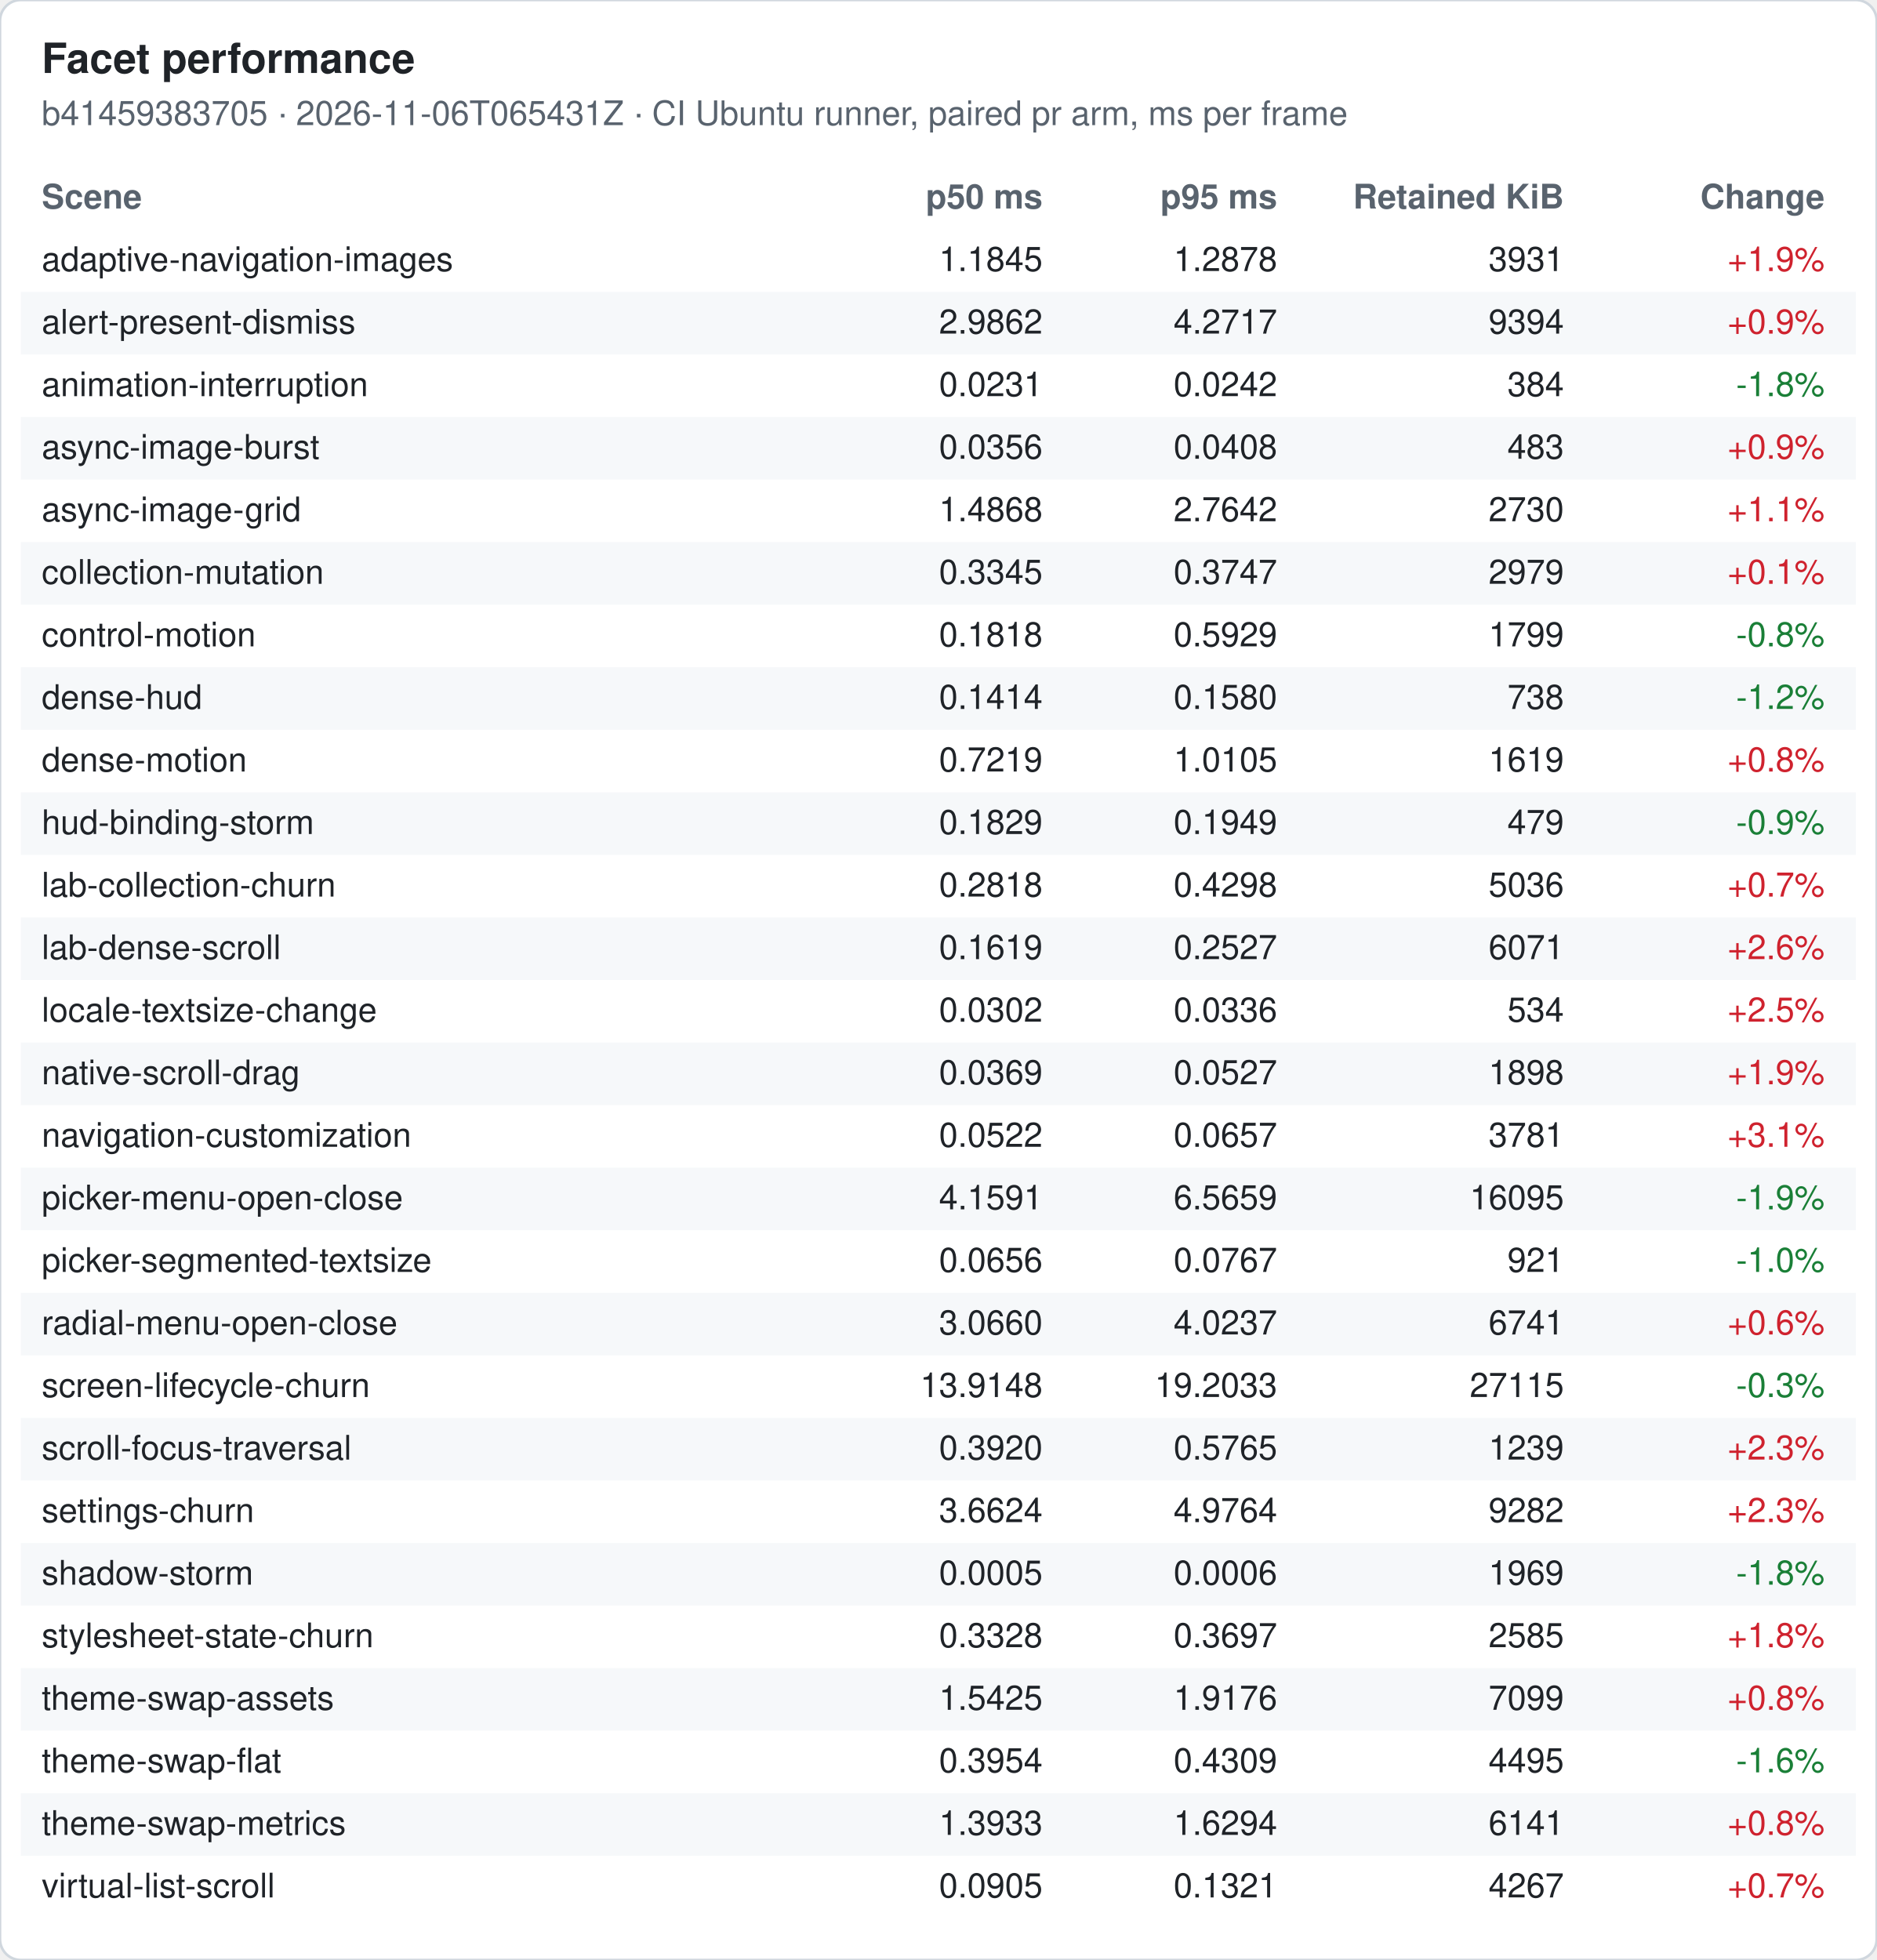
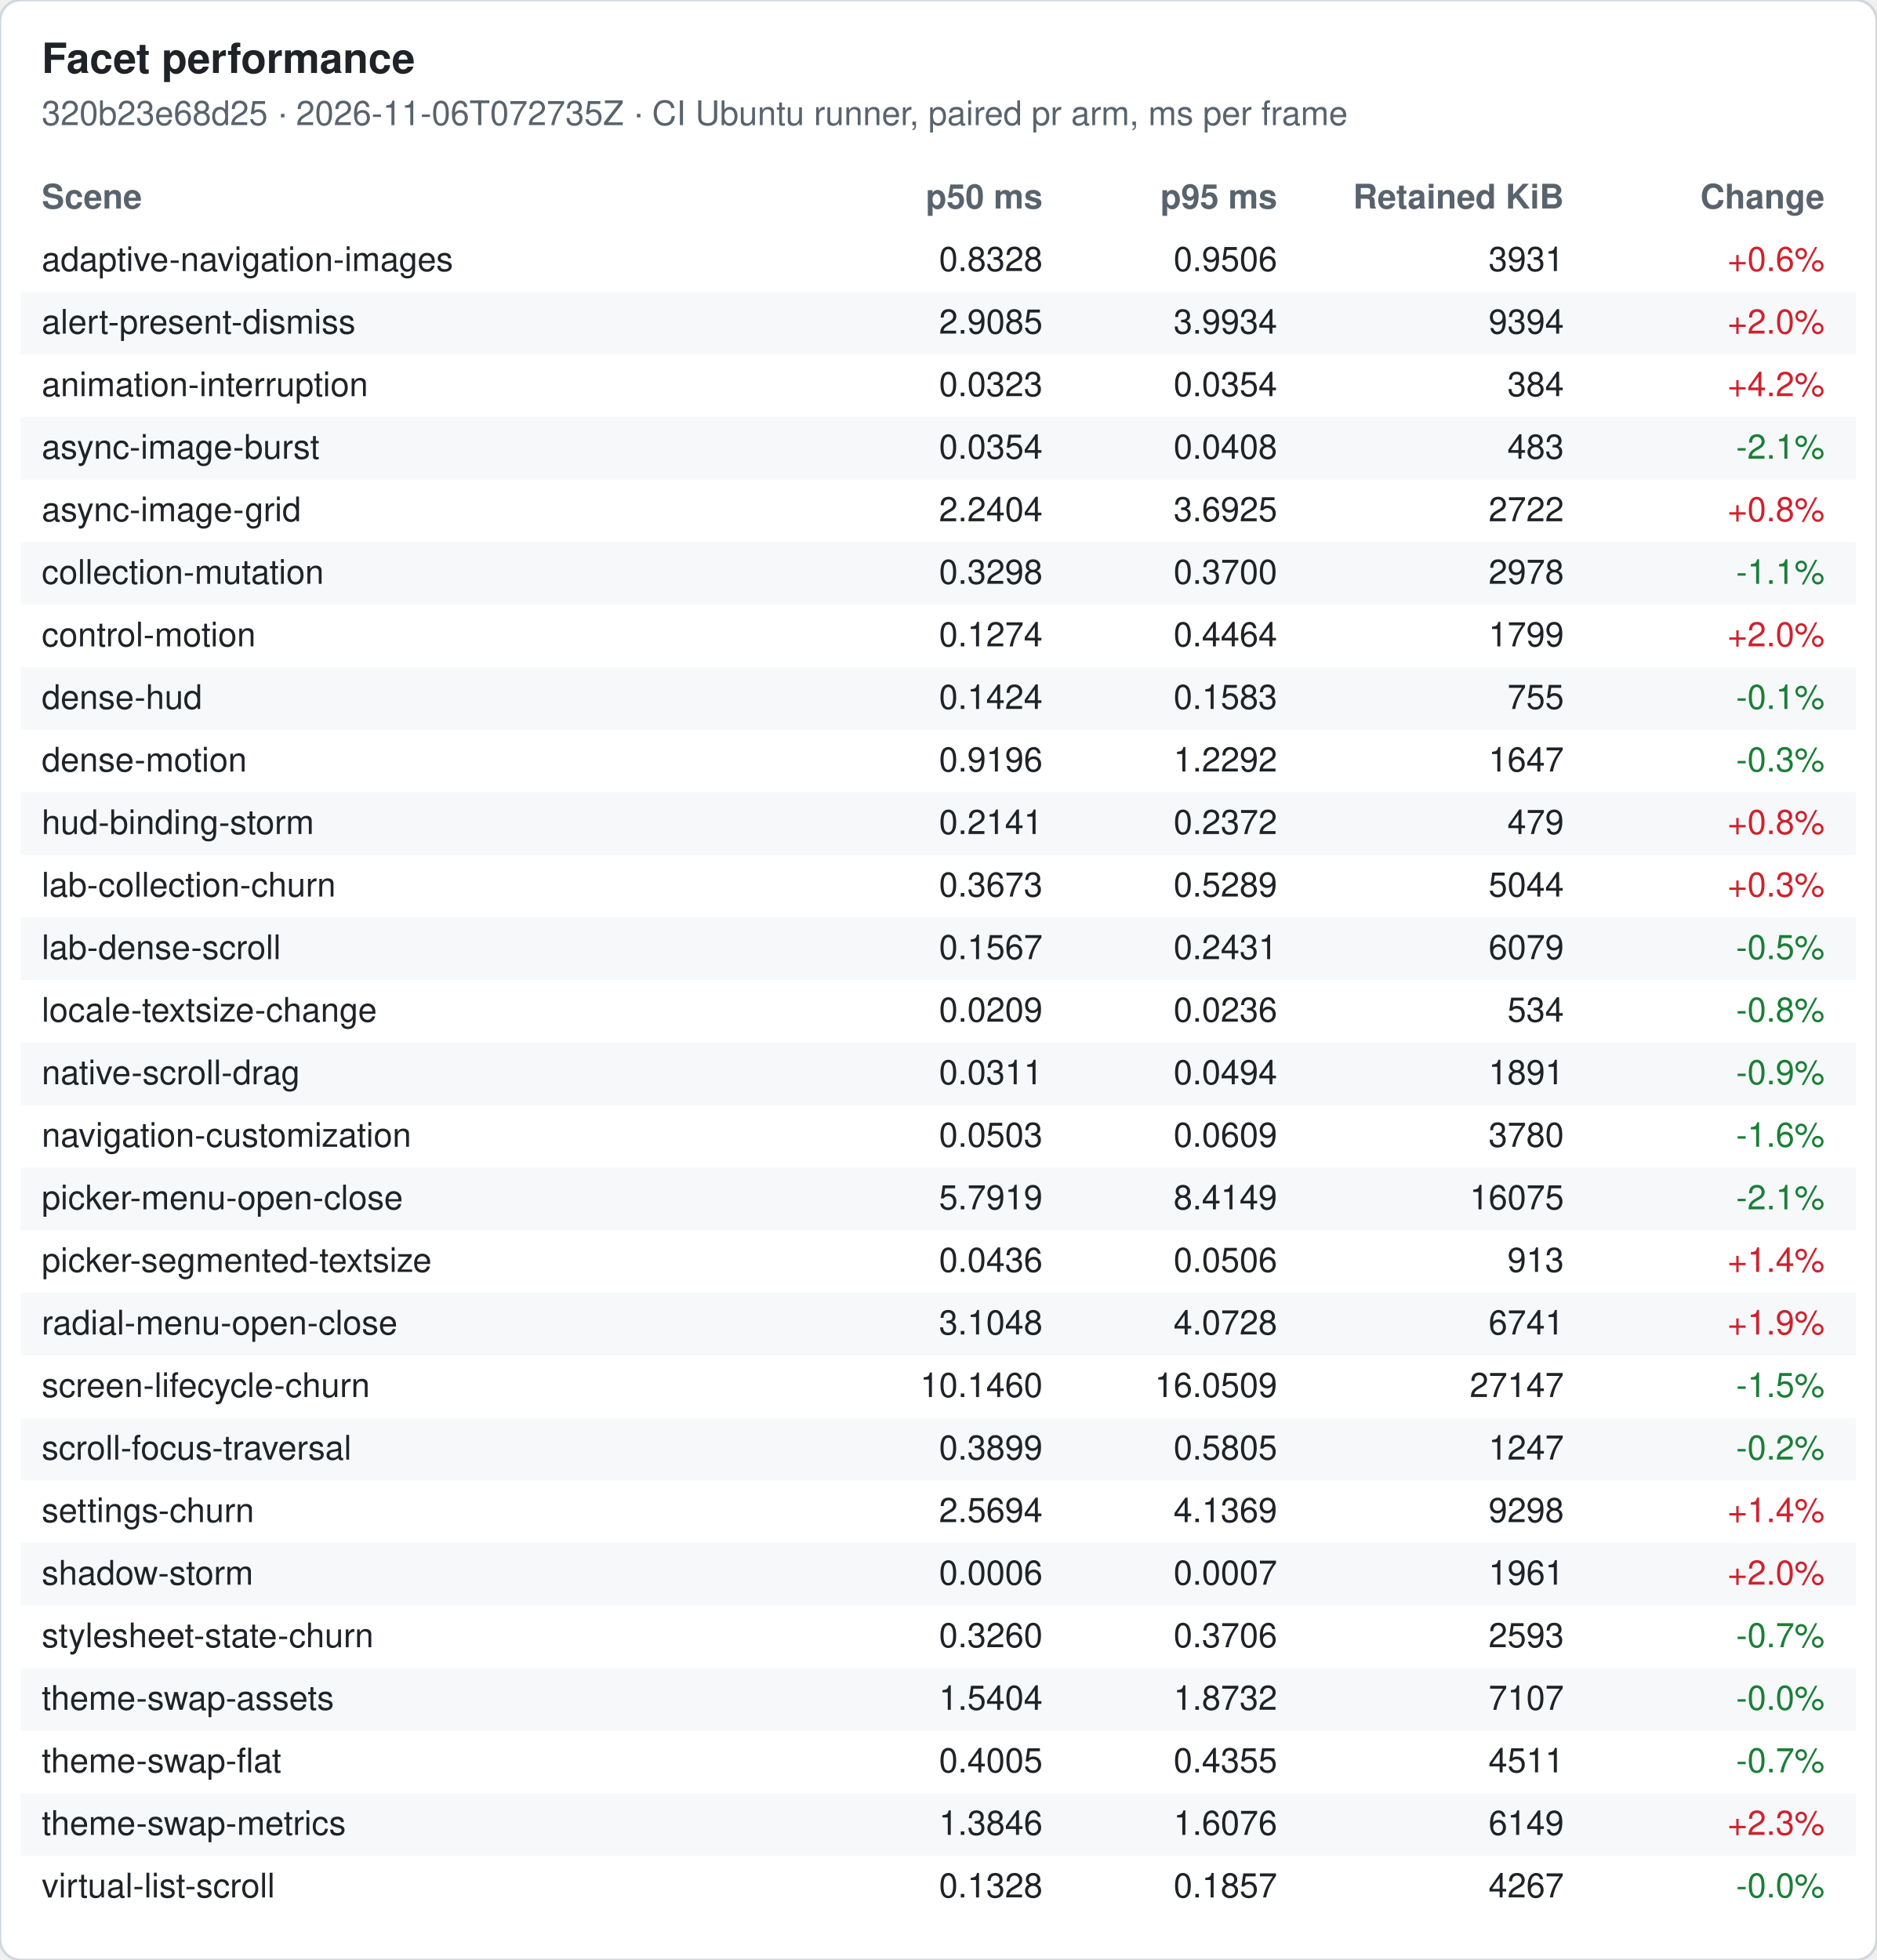
<svg xmlns="http://www.w3.org/2000/svg" width="720" height="752" viewBox="0 0 720 752" font-family="-apple-system, Segoe UI, Helvetica, Arial, sans-serif" font-size="13">
  <rect width="720" height="752" rx="8" fill="#ffffff" stroke="#d0d7de" />
  <text x="16" y="28" font-size="16" font-weight="600" fill="#1f2328">Facet performance</text>
-   <text x="16" y="48" fill="#59636e">b41459383705 · 2026-11-06T065431Z · CI Ubuntu runner, paired pr arm, ms per frame</text>
+   <text x="16" y="48" fill="#59636e">320b23e68d25 · 2026-11-06T072735Z · CI Ubuntu runner, paired pr arm, ms per frame</text>
  <text x="16" y="80" font-weight="600" fill="#59636e">Scene</text>
  <text x="400" y="80" font-weight="600" fill="#59636e" text-anchor="end">p50 ms</text>
  <text x="490" y="80" font-weight="600" fill="#59636e" text-anchor="end">p95 ms</text>
  <text x="600" y="80" font-weight="600" fill="#59636e" text-anchor="end">Retained KiB</text>
  <text x="700" y="80" font-weight="600" fill="#59636e" text-anchor="end">Change</text>
  <text x="16" y="104" fill="#1f2328">adaptive-navigation-images</text>
-   <text x="400" y="104" fill="#1f2328" text-anchor="end">1.1845</text>
-   <text x="490" y="104" fill="#1f2328" text-anchor="end">1.2878</text>
+   <text x="400" y="104" fill="#1f2328" text-anchor="end">0.8328</text>
+   <text x="490" y="104" fill="#1f2328" text-anchor="end">0.9506</text>
  <text x="600" y="104" fill="#1f2328" text-anchor="end">3931</text>
-   <text x="700" y="104" fill="#cf222e" text-anchor="end">+1.9%</text>
+   <text x="700" y="104" fill="#cf222e" text-anchor="end">+0.6%</text>
  <rect x="8" y="112" width="704" height="24" fill="#f6f8fa" />
  <text x="16" y="128" fill="#1f2328">alert-present-dismiss</text>
-   <text x="400" y="128" fill="#1f2328" text-anchor="end">2.9862</text>
-   <text x="490" y="128" fill="#1f2328" text-anchor="end">4.2717</text>
+   <text x="400" y="128" fill="#1f2328" text-anchor="end">2.9085</text>
+   <text x="490" y="128" fill="#1f2328" text-anchor="end">3.9934</text>
  <text x="600" y="128" fill="#1f2328" text-anchor="end">9394</text>
-   <text x="700" y="128" fill="#cf222e" text-anchor="end">+0.9%</text>
+   <text x="700" y="128" fill="#cf222e" text-anchor="end">+2.0%</text>
  <text x="16" y="152" fill="#1f2328">animation-interruption</text>
-   <text x="400" y="152" fill="#1f2328" text-anchor="end">0.0231</text>
-   <text x="490" y="152" fill="#1f2328" text-anchor="end">0.0242</text>
+   <text x="400" y="152" fill="#1f2328" text-anchor="end">0.0323</text>
+   <text x="490" y="152" fill="#1f2328" text-anchor="end">0.0354</text>
  <text x="600" y="152" fill="#1f2328" text-anchor="end">384</text>
-   <text x="700" y="152" fill="#1a7f37" text-anchor="end">-1.8%</text>
+   <text x="700" y="152" fill="#cf222e" text-anchor="end">+4.2%</text>
  <rect x="8" y="160" width="704" height="24" fill="#f6f8fa" />
  <text x="16" y="176" fill="#1f2328">async-image-burst</text>
-   <text x="400" y="176" fill="#1f2328" text-anchor="end">0.0356</text>
+   <text x="400" y="176" fill="#1f2328" text-anchor="end">0.0354</text>
  <text x="490" y="176" fill="#1f2328" text-anchor="end">0.0408</text>
  <text x="600" y="176" fill="#1f2328" text-anchor="end">483</text>
-   <text x="700" y="176" fill="#cf222e" text-anchor="end">+0.9%</text>
+   <text x="700" y="176" fill="#1a7f37" text-anchor="end">-2.1%</text>
  <text x="16" y="200" fill="#1f2328">async-image-grid</text>
-   <text x="400" y="200" fill="#1f2328" text-anchor="end">1.4868</text>
-   <text x="490" y="200" fill="#1f2328" text-anchor="end">2.7642</text>
-   <text x="600" y="200" fill="#1f2328" text-anchor="end">2730</text>
-   <text x="700" y="200" fill="#cf222e" text-anchor="end">+1.1%</text>
+   <text x="400" y="200" fill="#1f2328" text-anchor="end">2.2404</text>
+   <text x="490" y="200" fill="#1f2328" text-anchor="end">3.6925</text>
+   <text x="600" y="200" fill="#1f2328" text-anchor="end">2722</text>
+   <text x="700" y="200" fill="#cf222e" text-anchor="end">+0.8%</text>
  <rect x="8" y="208" width="704" height="24" fill="#f6f8fa" />
  <text x="16" y="224" fill="#1f2328">collection-mutation</text>
-   <text x="400" y="224" fill="#1f2328" text-anchor="end">0.3345</text>
-   <text x="490" y="224" fill="#1f2328" text-anchor="end">0.3747</text>
-   <text x="600" y="224" fill="#1f2328" text-anchor="end">2979</text>
-   <text x="700" y="224" fill="#cf222e" text-anchor="end">+0.1%</text>
+   <text x="400" y="224" fill="#1f2328" text-anchor="end">0.3298</text>
+   <text x="490" y="224" fill="#1f2328" text-anchor="end">0.3700</text>
+   <text x="600" y="224" fill="#1f2328" text-anchor="end">2978</text>
+   <text x="700" y="224" fill="#1a7f37" text-anchor="end">-1.1%</text>
  <text x="16" y="248" fill="#1f2328">control-motion</text>
-   <text x="400" y="248" fill="#1f2328" text-anchor="end">0.1818</text>
-   <text x="490" y="248" fill="#1f2328" text-anchor="end">0.5929</text>
+   <text x="400" y="248" fill="#1f2328" text-anchor="end">0.1274</text>
+   <text x="490" y="248" fill="#1f2328" text-anchor="end">0.4464</text>
  <text x="600" y="248" fill="#1f2328" text-anchor="end">1799</text>
-   <text x="700" y="248" fill="#1a7f37" text-anchor="end">-0.8%</text>
+   <text x="700" y="248" fill="#cf222e" text-anchor="end">+2.0%</text>
  <rect x="8" y="256" width="704" height="24" fill="#f6f8fa" />
  <text x="16" y="272" fill="#1f2328">dense-hud</text>
-   <text x="400" y="272" fill="#1f2328" text-anchor="end">0.1414</text>
-   <text x="490" y="272" fill="#1f2328" text-anchor="end">0.1580</text>
-   <text x="600" y="272" fill="#1f2328" text-anchor="end">738</text>
-   <text x="700" y="272" fill="#1a7f37" text-anchor="end">-1.2%</text>
+   <text x="400" y="272" fill="#1f2328" text-anchor="end">0.1424</text>
+   <text x="490" y="272" fill="#1f2328" text-anchor="end">0.1583</text>
+   <text x="600" y="272" fill="#1f2328" text-anchor="end">755</text>
+   <text x="700" y="272" fill="#1a7f37" text-anchor="end">-0.1%</text>
  <text x="16" y="296" fill="#1f2328">dense-motion</text>
-   <text x="400" y="296" fill="#1f2328" text-anchor="end">0.7219</text>
-   <text x="490" y="296" fill="#1f2328" text-anchor="end">1.0105</text>
-   <text x="600" y="296" fill="#1f2328" text-anchor="end">1619</text>
-   <text x="700" y="296" fill="#cf222e" text-anchor="end">+0.8%</text>
+   <text x="400" y="296" fill="#1f2328" text-anchor="end">0.9196</text>
+   <text x="490" y="296" fill="#1f2328" text-anchor="end">1.2292</text>
+   <text x="600" y="296" fill="#1f2328" text-anchor="end">1647</text>
+   <text x="700" y="296" fill="#1a7f37" text-anchor="end">-0.3%</text>
  <rect x="8" y="304" width="704" height="24" fill="#f6f8fa" />
  <text x="16" y="320" fill="#1f2328">hud-binding-storm</text>
-   <text x="400" y="320" fill="#1f2328" text-anchor="end">0.1829</text>
-   <text x="490" y="320" fill="#1f2328" text-anchor="end">0.1949</text>
+   <text x="400" y="320" fill="#1f2328" text-anchor="end">0.2141</text>
+   <text x="490" y="320" fill="#1f2328" text-anchor="end">0.2372</text>
  <text x="600" y="320" fill="#1f2328" text-anchor="end">479</text>
-   <text x="700" y="320" fill="#1a7f37" text-anchor="end">-0.9%</text>
+   <text x="700" y="320" fill="#cf222e" text-anchor="end">+0.8%</text>
  <text x="16" y="344" fill="#1f2328">lab-collection-churn</text>
-   <text x="400" y="344" fill="#1f2328" text-anchor="end">0.2818</text>
-   <text x="490" y="344" fill="#1f2328" text-anchor="end">0.4298</text>
-   <text x="600" y="344" fill="#1f2328" text-anchor="end">5036</text>
-   <text x="700" y="344" fill="#cf222e" text-anchor="end">+0.7%</text>
+   <text x="400" y="344" fill="#1f2328" text-anchor="end">0.3673</text>
+   <text x="490" y="344" fill="#1f2328" text-anchor="end">0.5289</text>
+   <text x="600" y="344" fill="#1f2328" text-anchor="end">5044</text>
+   <text x="700" y="344" fill="#cf222e" text-anchor="end">+0.3%</text>
  <rect x="8" y="352" width="704" height="24" fill="#f6f8fa" />
  <text x="16" y="368" fill="#1f2328">lab-dense-scroll</text>
-   <text x="400" y="368" fill="#1f2328" text-anchor="end">0.1619</text>
-   <text x="490" y="368" fill="#1f2328" text-anchor="end">0.2527</text>
-   <text x="600" y="368" fill="#1f2328" text-anchor="end">6071</text>
-   <text x="700" y="368" fill="#cf222e" text-anchor="end">+2.6%</text>
+   <text x="400" y="368" fill="#1f2328" text-anchor="end">0.1567</text>
+   <text x="490" y="368" fill="#1f2328" text-anchor="end">0.2431</text>
+   <text x="600" y="368" fill="#1f2328" text-anchor="end">6079</text>
+   <text x="700" y="368" fill="#1a7f37" text-anchor="end">-0.5%</text>
  <text x="16" y="392" fill="#1f2328">locale-textsize-change</text>
-   <text x="400" y="392" fill="#1f2328" text-anchor="end">0.0302</text>
-   <text x="490" y="392" fill="#1f2328" text-anchor="end">0.0336</text>
+   <text x="400" y="392" fill="#1f2328" text-anchor="end">0.0209</text>
+   <text x="490" y="392" fill="#1f2328" text-anchor="end">0.0236</text>
  <text x="600" y="392" fill="#1f2328" text-anchor="end">534</text>
-   <text x="700" y="392" fill="#cf222e" text-anchor="end">+2.5%</text>
+   <text x="700" y="392" fill="#1a7f37" text-anchor="end">-0.8%</text>
  <rect x="8" y="400" width="704" height="24" fill="#f6f8fa" />
  <text x="16" y="416" fill="#1f2328">native-scroll-drag</text>
-   <text x="400" y="416" fill="#1f2328" text-anchor="end">0.0369</text>
-   <text x="490" y="416" fill="#1f2328" text-anchor="end">0.0527</text>
-   <text x="600" y="416" fill="#1f2328" text-anchor="end">1898</text>
-   <text x="700" y="416" fill="#cf222e" text-anchor="end">+1.9%</text>
+   <text x="400" y="416" fill="#1f2328" text-anchor="end">0.0311</text>
+   <text x="490" y="416" fill="#1f2328" text-anchor="end">0.0494</text>
+   <text x="600" y="416" fill="#1f2328" text-anchor="end">1891</text>
+   <text x="700" y="416" fill="#1a7f37" text-anchor="end">-0.9%</text>
  <text x="16" y="440" fill="#1f2328">navigation-customization</text>
-   <text x="400" y="440" fill="#1f2328" text-anchor="end">0.0522</text>
-   <text x="490" y="440" fill="#1f2328" text-anchor="end">0.0657</text>
-   <text x="600" y="440" fill="#1f2328" text-anchor="end">3781</text>
-   <text x="700" y="440" fill="#cf222e" text-anchor="end">+3.1%</text>
+   <text x="400" y="440" fill="#1f2328" text-anchor="end">0.0503</text>
+   <text x="490" y="440" fill="#1f2328" text-anchor="end">0.0609</text>
+   <text x="600" y="440" fill="#1f2328" text-anchor="end">3780</text>
+   <text x="700" y="440" fill="#1a7f37" text-anchor="end">-1.6%</text>
  <rect x="8" y="448" width="704" height="24" fill="#f6f8fa" />
  <text x="16" y="464" fill="#1f2328">picker-menu-open-close</text>
-   <text x="400" y="464" fill="#1f2328" text-anchor="end">4.1591</text>
-   <text x="490" y="464" fill="#1f2328" text-anchor="end">6.5659</text>
-   <text x="600" y="464" fill="#1f2328" text-anchor="end">16095</text>
-   <text x="700" y="464" fill="#1a7f37" text-anchor="end">-1.9%</text>
+   <text x="400" y="464" fill="#1f2328" text-anchor="end">5.7919</text>
+   <text x="490" y="464" fill="#1f2328" text-anchor="end">8.4149</text>
+   <text x="600" y="464" fill="#1f2328" text-anchor="end">16075</text>
+   <text x="700" y="464" fill="#1a7f37" text-anchor="end">-2.1%</text>
  <text x="16" y="488" fill="#1f2328">picker-segmented-textsize</text>
-   <text x="400" y="488" fill="#1f2328" text-anchor="end">0.0656</text>
-   <text x="490" y="488" fill="#1f2328" text-anchor="end">0.0767</text>
-   <text x="600" y="488" fill="#1f2328" text-anchor="end">921</text>
-   <text x="700" y="488" fill="#1a7f37" text-anchor="end">-1.0%</text>
+   <text x="400" y="488" fill="#1f2328" text-anchor="end">0.0436</text>
+   <text x="490" y="488" fill="#1f2328" text-anchor="end">0.0506</text>
+   <text x="600" y="488" fill="#1f2328" text-anchor="end">913</text>
+   <text x="700" y="488" fill="#cf222e" text-anchor="end">+1.4%</text>
  <rect x="8" y="496" width="704" height="24" fill="#f6f8fa" />
  <text x="16" y="512" fill="#1f2328">radial-menu-open-close</text>
-   <text x="400" y="512" fill="#1f2328" text-anchor="end">3.0660</text>
-   <text x="490" y="512" fill="#1f2328" text-anchor="end">4.0237</text>
+   <text x="400" y="512" fill="#1f2328" text-anchor="end">3.1048</text>
+   <text x="490" y="512" fill="#1f2328" text-anchor="end">4.0728</text>
  <text x="600" y="512" fill="#1f2328" text-anchor="end">6741</text>
-   <text x="700" y="512" fill="#cf222e" text-anchor="end">+0.6%</text>
+   <text x="700" y="512" fill="#cf222e" text-anchor="end">+1.9%</text>
  <text x="16" y="536" fill="#1f2328">screen-lifecycle-churn</text>
-   <text x="400" y="536" fill="#1f2328" text-anchor="end">13.9148</text>
-   <text x="490" y="536" fill="#1f2328" text-anchor="end">19.2033</text>
-   <text x="600" y="536" fill="#1f2328" text-anchor="end">27115</text>
-   <text x="700" y="536" fill="#1a7f37" text-anchor="end">-0.3%</text>
+   <text x="400" y="536" fill="#1f2328" text-anchor="end">10.1460</text>
+   <text x="490" y="536" fill="#1f2328" text-anchor="end">16.0509</text>
+   <text x="600" y="536" fill="#1f2328" text-anchor="end">27147</text>
+   <text x="700" y="536" fill="#1a7f37" text-anchor="end">-1.5%</text>
  <rect x="8" y="544" width="704" height="24" fill="#f6f8fa" />
  <text x="16" y="560" fill="#1f2328">scroll-focus-traversal</text>
-   <text x="400" y="560" fill="#1f2328" text-anchor="end">0.3920</text>
-   <text x="490" y="560" fill="#1f2328" text-anchor="end">0.5765</text>
-   <text x="600" y="560" fill="#1f2328" text-anchor="end">1239</text>
-   <text x="700" y="560" fill="#cf222e" text-anchor="end">+2.3%</text>
+   <text x="400" y="560" fill="#1f2328" text-anchor="end">0.3899</text>
+   <text x="490" y="560" fill="#1f2328" text-anchor="end">0.5805</text>
+   <text x="600" y="560" fill="#1f2328" text-anchor="end">1247</text>
+   <text x="700" y="560" fill="#1a7f37" text-anchor="end">-0.2%</text>
  <text x="16" y="584" fill="#1f2328">settings-churn</text>
-   <text x="400" y="584" fill="#1f2328" text-anchor="end">3.6624</text>
-   <text x="490" y="584" fill="#1f2328" text-anchor="end">4.9764</text>
-   <text x="600" y="584" fill="#1f2328" text-anchor="end">9282</text>
-   <text x="700" y="584" fill="#cf222e" text-anchor="end">+2.3%</text>
+   <text x="400" y="584" fill="#1f2328" text-anchor="end">2.5694</text>
+   <text x="490" y="584" fill="#1f2328" text-anchor="end">4.1369</text>
+   <text x="600" y="584" fill="#1f2328" text-anchor="end">9298</text>
+   <text x="700" y="584" fill="#cf222e" text-anchor="end">+1.4%</text>
  <rect x="8" y="592" width="704" height="24" fill="#f6f8fa" />
  <text x="16" y="608" fill="#1f2328">shadow-storm</text>
-   <text x="400" y="608" fill="#1f2328" text-anchor="end">0.0005</text>
-   <text x="490" y="608" fill="#1f2328" text-anchor="end">0.0006</text>
-   <text x="600" y="608" fill="#1f2328" text-anchor="end">1969</text>
-   <text x="700" y="608" fill="#1a7f37" text-anchor="end">-1.8%</text>
+   <text x="400" y="608" fill="#1f2328" text-anchor="end">0.0006</text>
+   <text x="490" y="608" fill="#1f2328" text-anchor="end">0.0007</text>
+   <text x="600" y="608" fill="#1f2328" text-anchor="end">1961</text>
+   <text x="700" y="608" fill="#cf222e" text-anchor="end">+2.0%</text>
  <text x="16" y="632" fill="#1f2328">stylesheet-state-churn</text>
-   <text x="400" y="632" fill="#1f2328" text-anchor="end">0.3328</text>
-   <text x="490" y="632" fill="#1f2328" text-anchor="end">0.3697</text>
-   <text x="600" y="632" fill="#1f2328" text-anchor="end">2585</text>
-   <text x="700" y="632" fill="#cf222e" text-anchor="end">+1.8%</text>
+   <text x="400" y="632" fill="#1f2328" text-anchor="end">0.3260</text>
+   <text x="490" y="632" fill="#1f2328" text-anchor="end">0.3706</text>
+   <text x="600" y="632" fill="#1f2328" text-anchor="end">2593</text>
+   <text x="700" y="632" fill="#1a7f37" text-anchor="end">-0.7%</text>
  <rect x="8" y="640" width="704" height="24" fill="#f6f8fa" />
  <text x="16" y="656" fill="#1f2328">theme-swap-assets</text>
-   <text x="400" y="656" fill="#1f2328" text-anchor="end">1.5425</text>
-   <text x="490" y="656" fill="#1f2328" text-anchor="end">1.9176</text>
-   <text x="600" y="656" fill="#1f2328" text-anchor="end">7099</text>
-   <text x="700" y="656" fill="#cf222e" text-anchor="end">+0.8%</text>
+   <text x="400" y="656" fill="#1f2328" text-anchor="end">1.5404</text>
+   <text x="490" y="656" fill="#1f2328" text-anchor="end">1.8732</text>
+   <text x="600" y="656" fill="#1f2328" text-anchor="end">7107</text>
+   <text x="700" y="656" fill="#1a7f37" text-anchor="end">-0.0%</text>
  <text x="16" y="680" fill="#1f2328">theme-swap-flat</text>
-   <text x="400" y="680" fill="#1f2328" text-anchor="end">0.3954</text>
-   <text x="490" y="680" fill="#1f2328" text-anchor="end">0.4309</text>
-   <text x="600" y="680" fill="#1f2328" text-anchor="end">4495</text>
-   <text x="700" y="680" fill="#1a7f37" text-anchor="end">-1.6%</text>
+   <text x="400" y="680" fill="#1f2328" text-anchor="end">0.4005</text>
+   <text x="490" y="680" fill="#1f2328" text-anchor="end">0.4355</text>
+   <text x="600" y="680" fill="#1f2328" text-anchor="end">4511</text>
+   <text x="700" y="680" fill="#1a7f37" text-anchor="end">-0.7%</text>
  <rect x="8" y="688" width="704" height="24" fill="#f6f8fa" />
  <text x="16" y="704" fill="#1f2328">theme-swap-metrics</text>
-   <text x="400" y="704" fill="#1f2328" text-anchor="end">1.3933</text>
-   <text x="490" y="704" fill="#1f2328" text-anchor="end">1.6294</text>
-   <text x="600" y="704" fill="#1f2328" text-anchor="end">6141</text>
-   <text x="700" y="704" fill="#cf222e" text-anchor="end">+0.8%</text>
+   <text x="400" y="704" fill="#1f2328" text-anchor="end">1.3846</text>
+   <text x="490" y="704" fill="#1f2328" text-anchor="end">1.6076</text>
+   <text x="600" y="704" fill="#1f2328" text-anchor="end">6149</text>
+   <text x="700" y="704" fill="#cf222e" text-anchor="end">+2.3%</text>
  <text x="16" y="728" fill="#1f2328">virtual-list-scroll</text>
-   <text x="400" y="728" fill="#1f2328" text-anchor="end">0.0905</text>
-   <text x="490" y="728" fill="#1f2328" text-anchor="end">0.1321</text>
+   <text x="400" y="728" fill="#1f2328" text-anchor="end">0.1328</text>
+   <text x="490" y="728" fill="#1f2328" text-anchor="end">0.1857</text>
  <text x="600" y="728" fill="#1f2328" text-anchor="end">4267</text>
-   <text x="700" y="728" fill="#cf222e" text-anchor="end">+0.7%</text>
+   <text x="700" y="728" fill="#1a7f37" text-anchor="end">-0.0%</text>
</svg>
